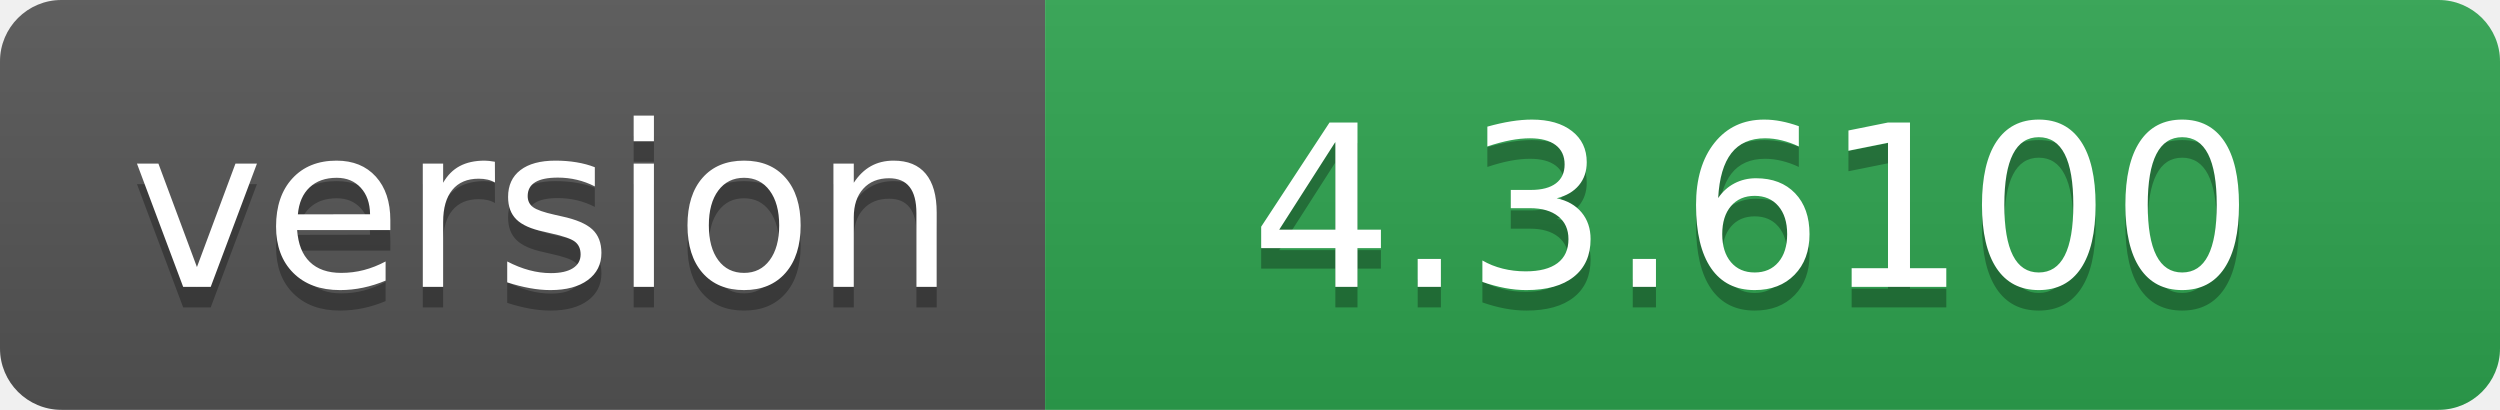
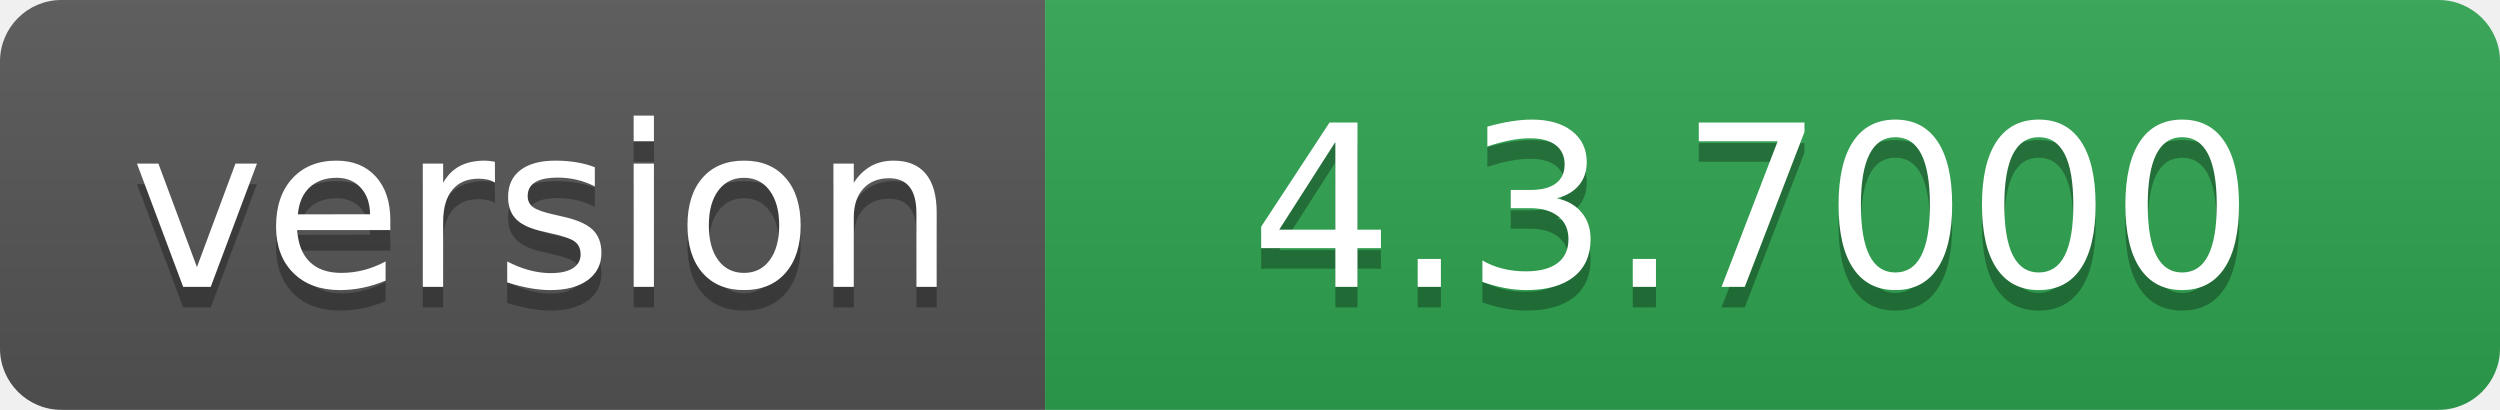
- <svg xmlns="http://www.w3.org/2000/svg" width="122" height="20" role="img" aria-label="version: 4.3.6100">
+ <svg xmlns="http://www.w3.org/2000/svg" width="122" height="20" role="img" aria-label="version: 4.3.7000">
  <linearGradient id="s" x2="0" y2="100%">
    <stop offset="0" stop-color="#bbb" stop-opacity=".1" />
    <stop offset="1" stop-opacity=".1" />
  </linearGradient>
  <clipPath id="r">
    <rect width="122" height="20" rx="3" fill="#fff" />
  </clipPath>
  <g clip-path="url(#r)">
    <rect width="51" height="20" fill="#555" />
    <rect x="51" width="71" height="20" fill="#2ea44f" />
    <rect width="122" height="20" fill="url(#s)" />
  </g>
  <g fill="#fff" text-anchor="middle" font-family="Verdana,Geneva,DejaVu Sans,sans-serif" text-rendering="geometricPrecision" font-size="110">
    <text aria-hidden="true" x="265" y="150" fill="#010101" fill-opacity=".3" transform="scale(.1)" textLength="410">version</text>
    <text x="265" y="140" transform="scale(.1)" fill="#fff" textLength="410">version</text>
-     <text aria-hidden="true" x="855" y="150" fill="#010101" fill-opacity=".3" transform="scale(.1)" textLength="610">4.3.6100</text>
-     <text x="855" y="140" transform="scale(.1)" fill="#fff" textLength="610">4.3.6100</text>
+     <text aria-hidden="true" x="855" y="150" fill="#010101" fill-opacity=".3" transform="scale(.1)" textLength="610">4.3.7000</text>
+     <text x="855" y="140" transform="scale(.1)" fill="#fff" textLength="610">4.3.7000</text>
  </g>
</svg>
